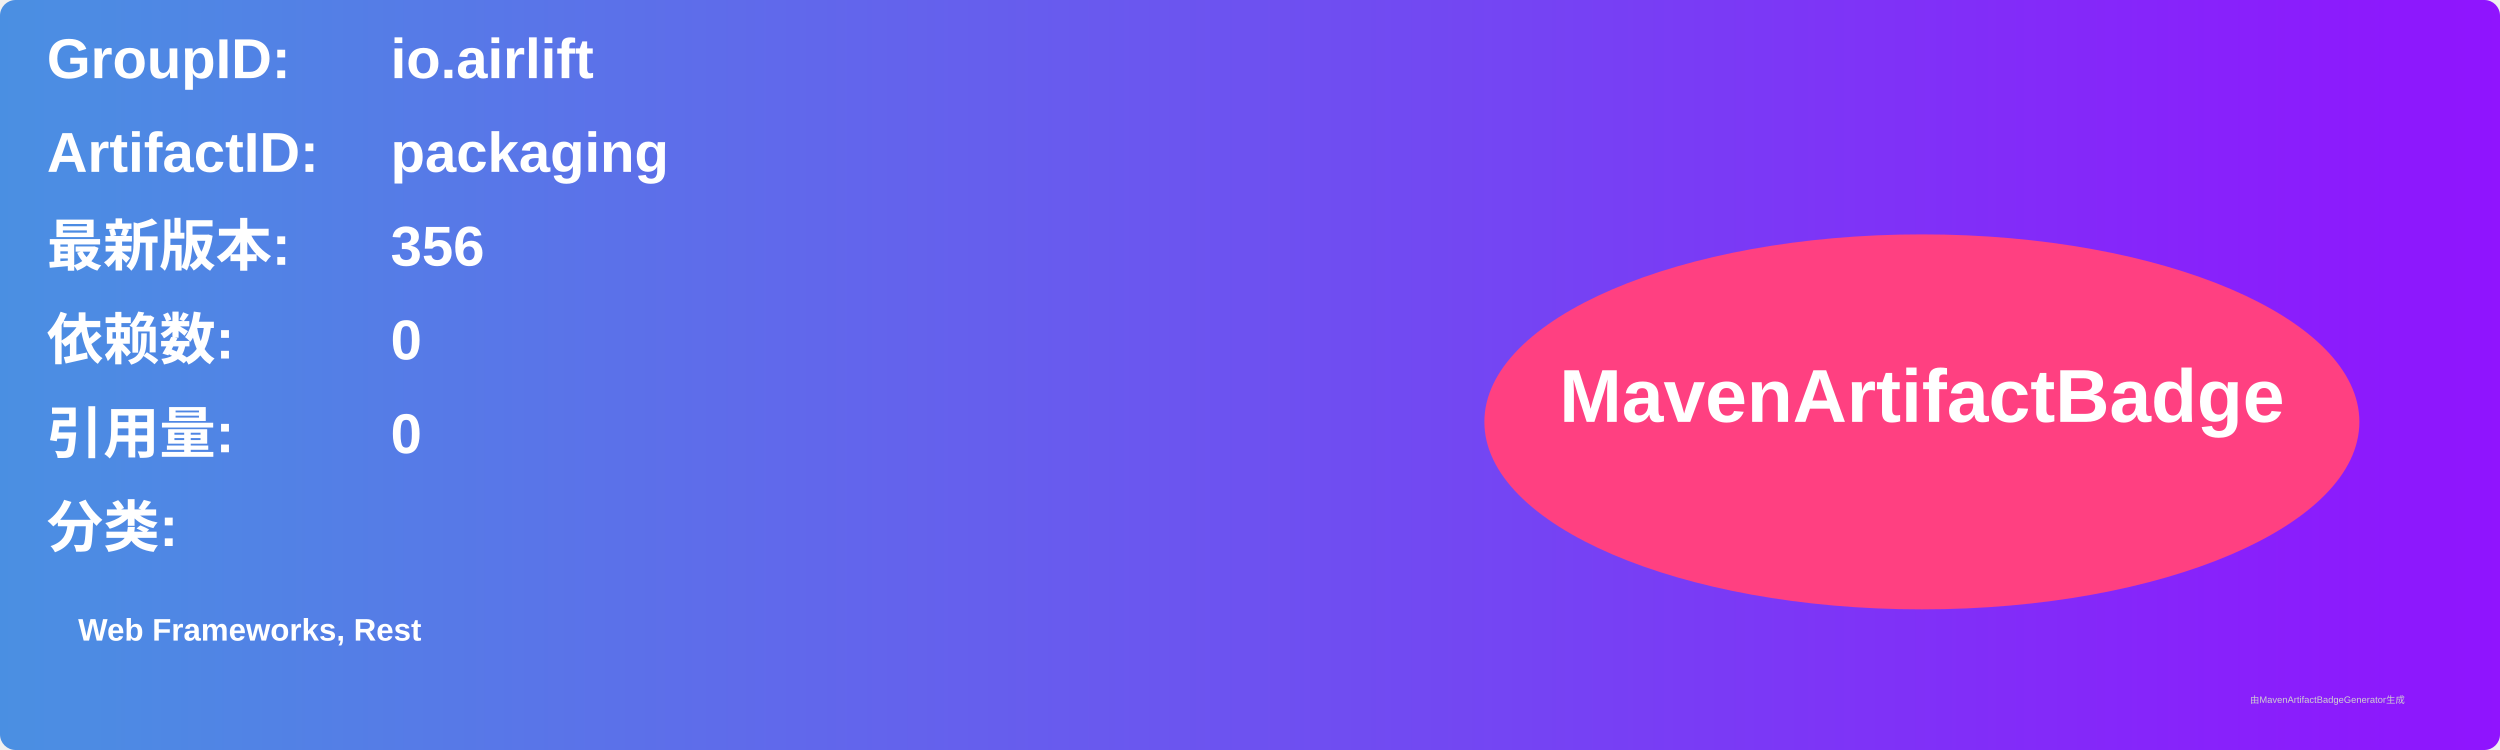
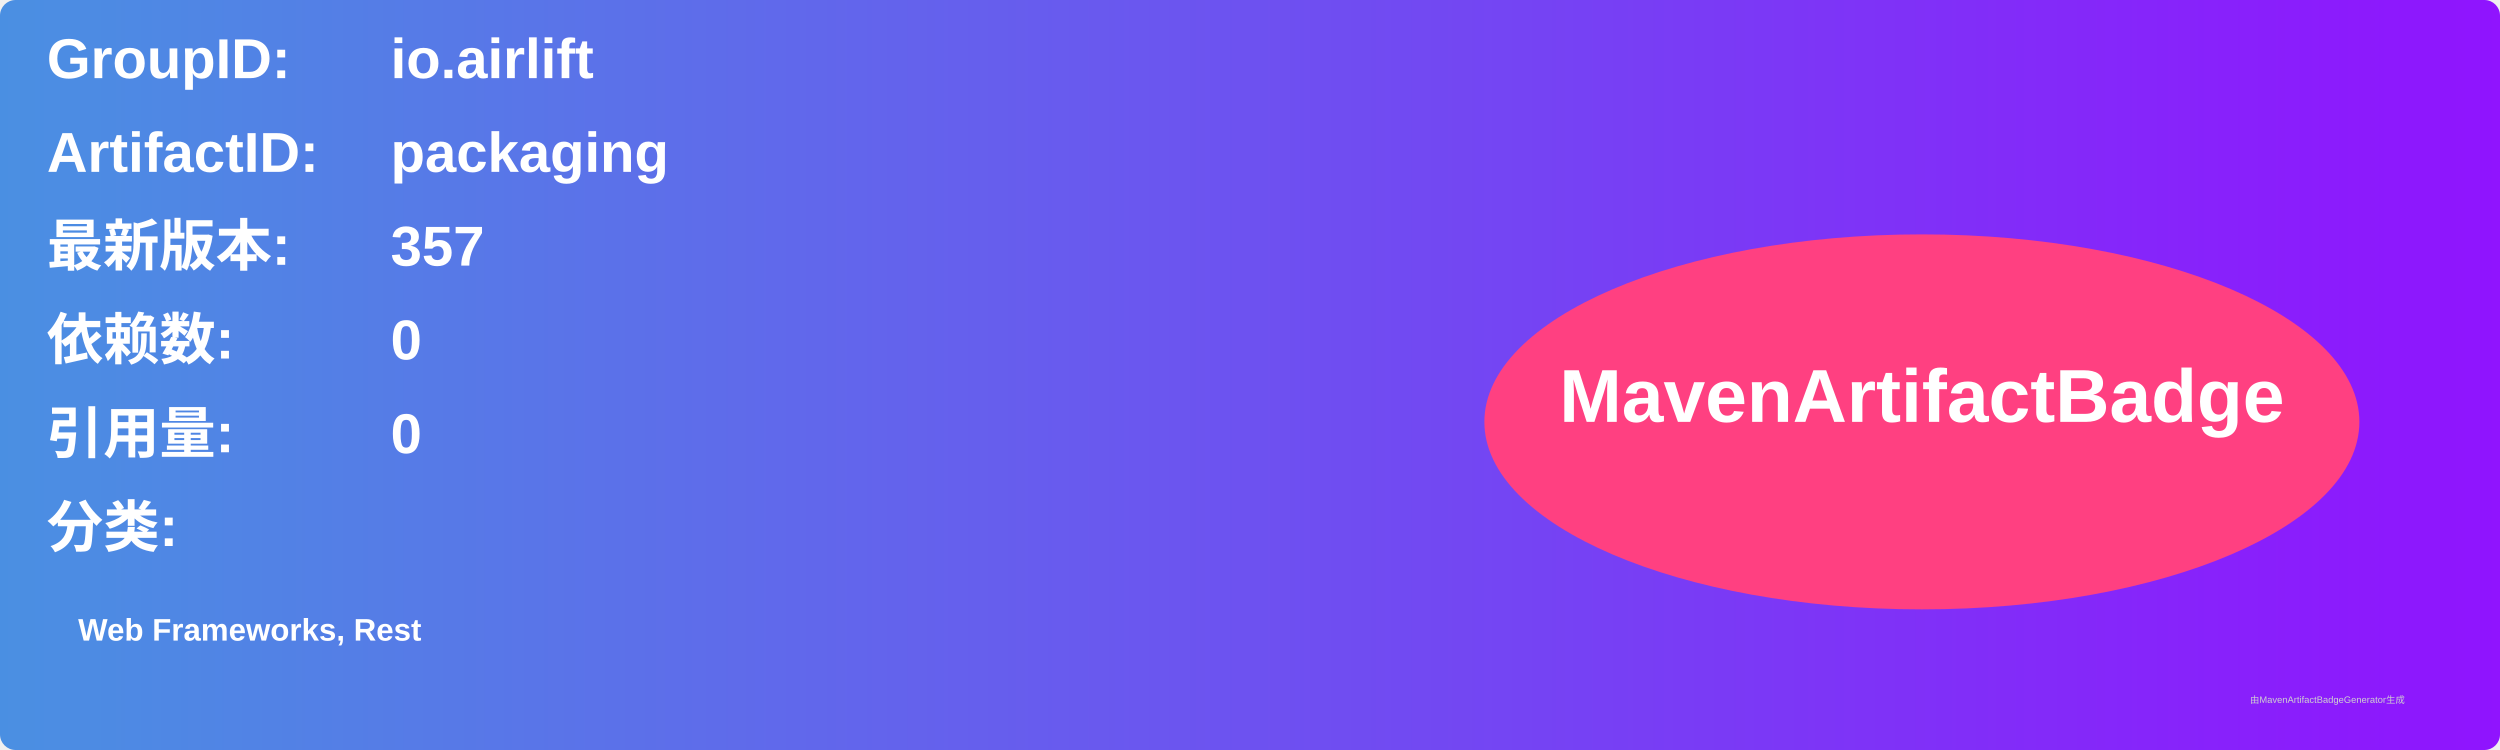
<svg xmlns="http://www.w3.org/2000/svg" width="800" height="240" viewBox="0 0 800 240">
  <linearGradient id="grad" x1="0%" y1="0%" x2="100%" y2="0%">
    <stop offset="0%" stop-color="#4a90e2" />
    <stop offset="100%" stop-color="#9013fe" />
  </linearGradient>
  <rect width="100%" height="100%" rx="5" ry="5" fill="url(#grad)" />
  <g transform="translate(15, 15)">
    <text x="0" y="10" font-family="Arial" font-size="18" fill="white" font-weight="bold" width="260">GroupID:</text>
    <text x="110" y="10" font-family="Arial" font-size="18" fill="white" font-weight="bold" width="460">io.airlift</text>
    <text x="0" y="40" font-family="Arial" font-size="18" fill="white" font-weight="bold" width="260">ArtifactID:</text>
    <text x="110" y="40" font-family="Arial" font-size="18" fill="white" font-weight="bold" width="460">packaging</text>
    <text x="0" y="70" font-family="Arial" font-size="18" fill="white" font-weight="bold">最新版本:</text>
    <text x="110" y="70" font-family="Arial" font-size="18" fill="white" font-weight="bold">
-       <tspan font-weight="bold">356</tspan>
+       <tspan font-weight="bold">357</tspan>
    </text>
    <text x="0" y="100" font-family="Arial" font-size="18" fill="white" font-weight="bold">依赖数: </text>
    <text x="110" y="100" font-family="Arial" font-size="18" fill="white">
      <tspan font-weight="bold">0</tspan>
    </text>
    <text x="0" y="130" font-family="Arial" font-size="18" fill="white" font-weight="bold">引用量: </text>
    <text x="110" y="130" font-family="Arial" font-size="18" fill="white">
      <tspan font-weight="bold">0</tspan>
    </text>
    <text x="0" y="160" font-family="Arial" font-size="18" fill="white" font-weight="bold">分类:</text>
    <text x="10" y="190" font-family="Arial" font-size="10" fill="white">
      <tspan font-weight="bold">Web Frameworks, Rest</tspan>
    </text>
    <ellipse cx="600" cy="120" rx="140" ry="60" fill="#ff4081" />
    <text x="600" y="120" text-anchor="middle" font-family="Arial" font-size="24" fill="white" font-weight="bold">MavenArtifactBadge</text>
  </g>
  <text x="720" y="225" font-family="Arial" font-size="3" fill="#d0d0d0">由MavenArtifactBadgeGenerator生成</text>
</svg>
